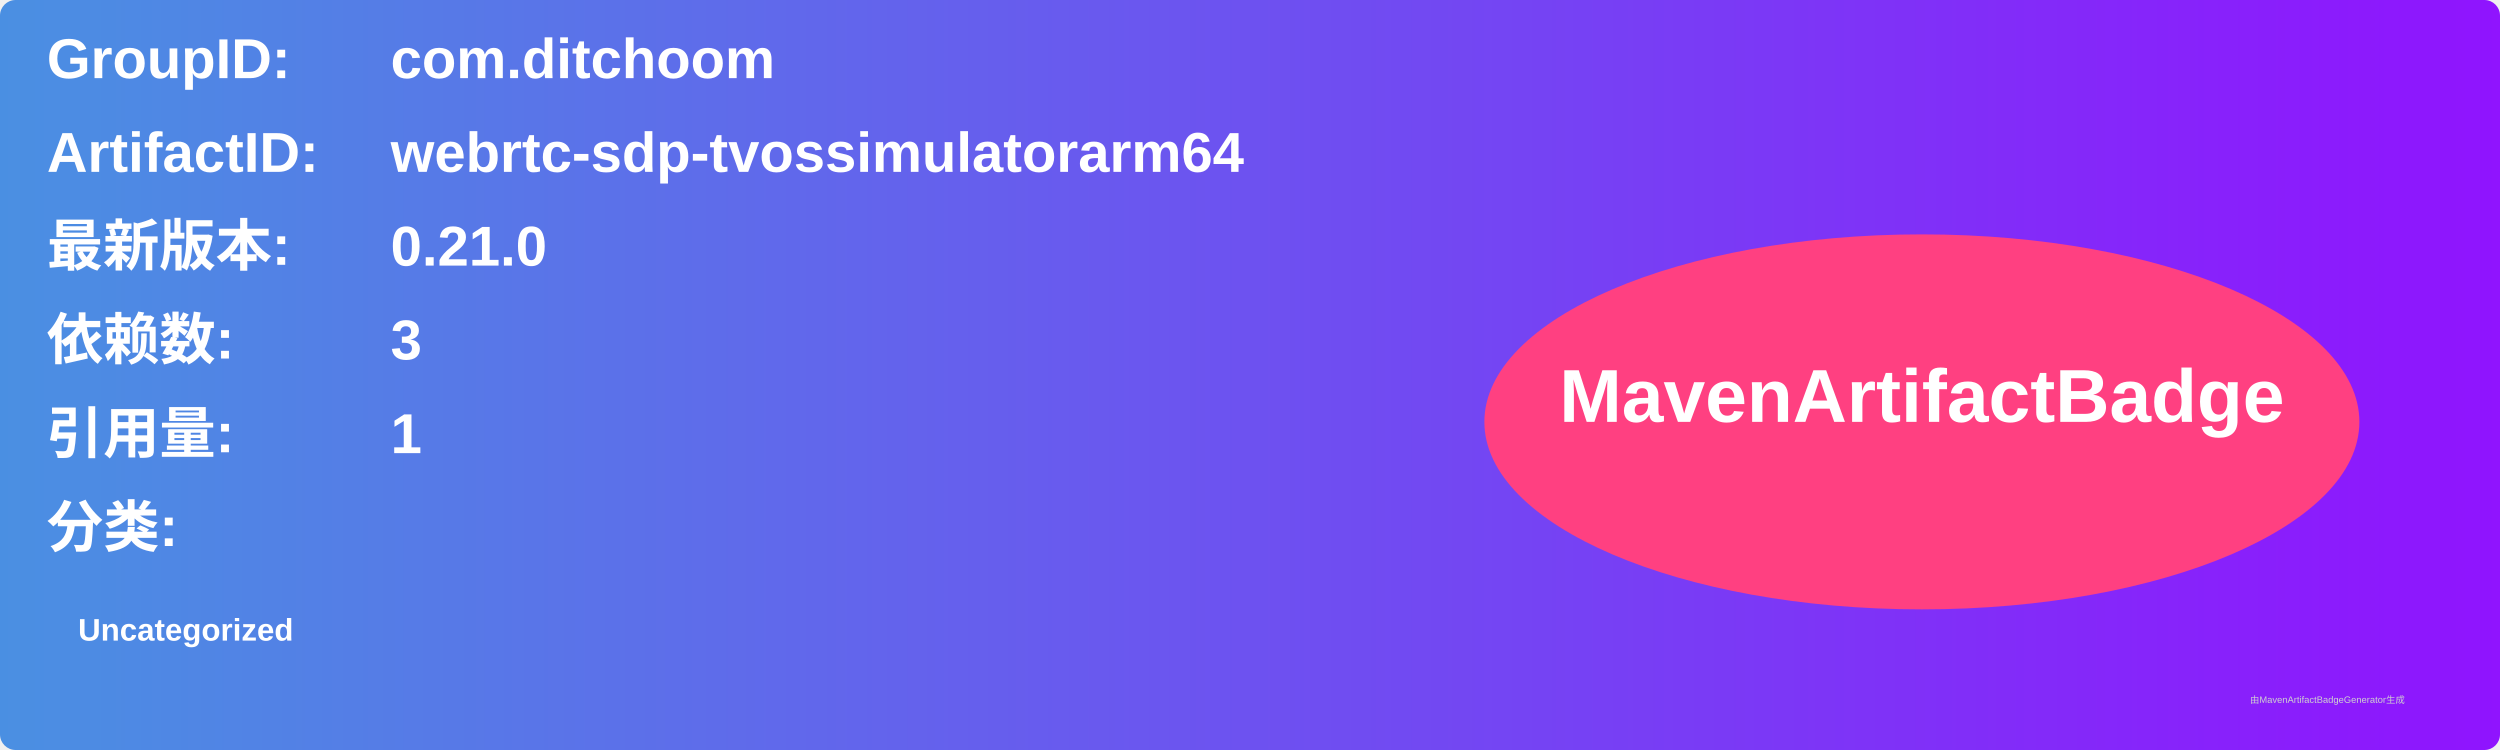
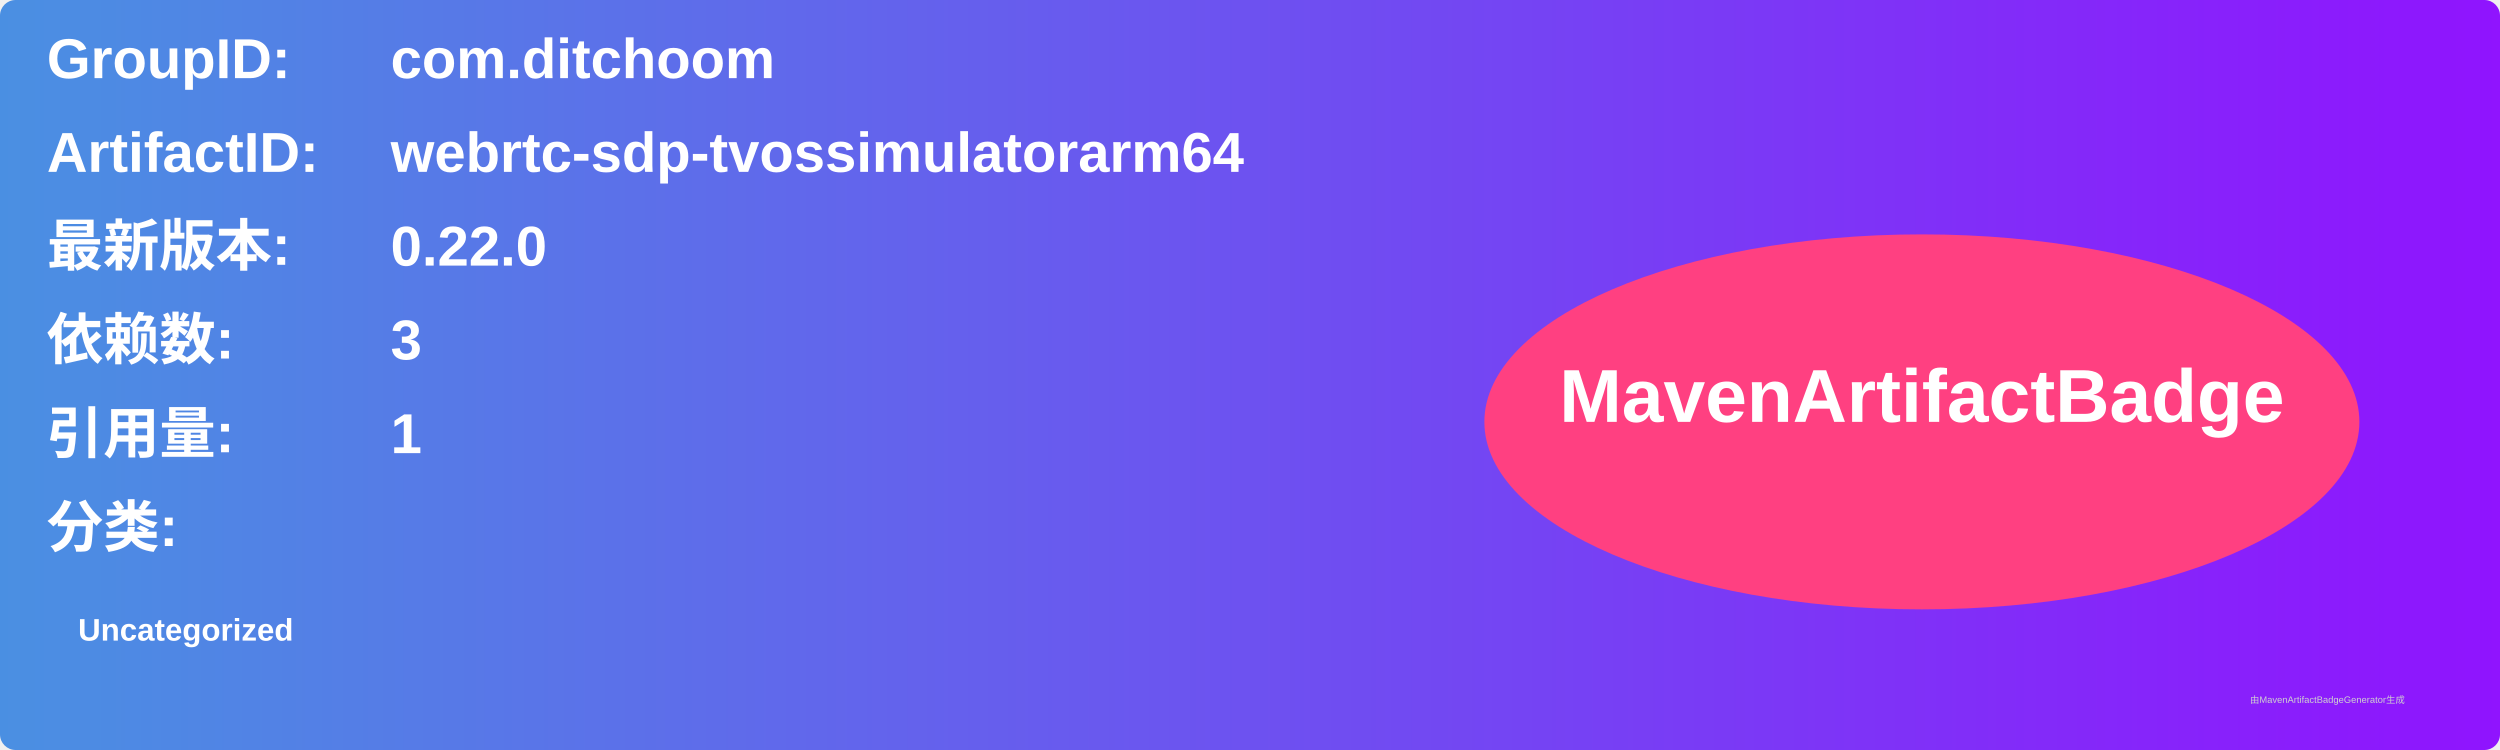
<svg xmlns="http://www.w3.org/2000/svg" width="800" height="240" viewBox="0 0 800 240">
  <linearGradient id="grad" x1="0%" y1="0%" x2="100%" y2="0%">
    <stop offset="0%" stop-color="#4a90e2" />
    <stop offset="100%" stop-color="#9013fe" />
  </linearGradient>
  <rect width="100%" height="100%" rx="5" ry="5" fill="url(#grad)" />
  <g transform="translate(15, 15)">
    <text x="0" y="10" font-family="Arial" font-size="18" fill="white" font-weight="bold" width="260">GroupID:</text>
    <text x="110" y="10" font-family="Arial" font-size="18" fill="white" font-weight="bold" width="460">com.ditchoom</text>
    <text x="0" y="40" font-family="Arial" font-size="18" fill="white" font-weight="bold" width="260">ArtifactID:</text>
    <text x="110" y="40" font-family="Arial" font-size="18" fill="white" font-weight="bold" width="460">webrtc-sdp-tvossimulatorarm64</text>
    <text x="0" y="70" font-family="Arial" font-size="18" fill="white" font-weight="bold">最新版本:</text>
    <text x="110" y="70" font-family="Arial" font-size="18" fill="white" font-weight="bold">
-       <tspan font-weight="bold">0.21.0</tspan>
+       <tspan font-weight="bold">0.22.0</tspan>
    </text>
    <text x="0" y="100" font-family="Arial" font-size="18" fill="white" font-weight="bold">依赖数: </text>
    <text x="110" y="100" font-family="Arial" font-size="18" fill="white">
      <tspan font-weight="bold">3</tspan>
    </text>
    <text x="0" y="130" font-family="Arial" font-size="18" fill="white" font-weight="bold">引用量: </text>
    <text x="110" y="130" font-family="Arial" font-size="18" fill="white">
      <tspan font-weight="bold">1</tspan>
    </text>
    <text x="0" y="160" font-family="Arial" font-size="18" fill="white" font-weight="bold">分类:</text>
    <text x="10" y="190" font-family="Arial" font-size="10" fill="white">
      <tspan font-weight="bold">Uncategorized</tspan>
    </text>
    <ellipse cx="600" cy="120" rx="140" ry="60" fill="#ff4081" />
    <text x="600" y="120" text-anchor="middle" font-family="Arial" font-size="24" fill="white" font-weight="bold">MavenArtifactBadge</text>
  </g>
  <text x="720" y="225" font-family="Arial" font-size="3" fill="#d0d0d0">由MavenArtifactBadgeGenerator生成</text>
</svg>
